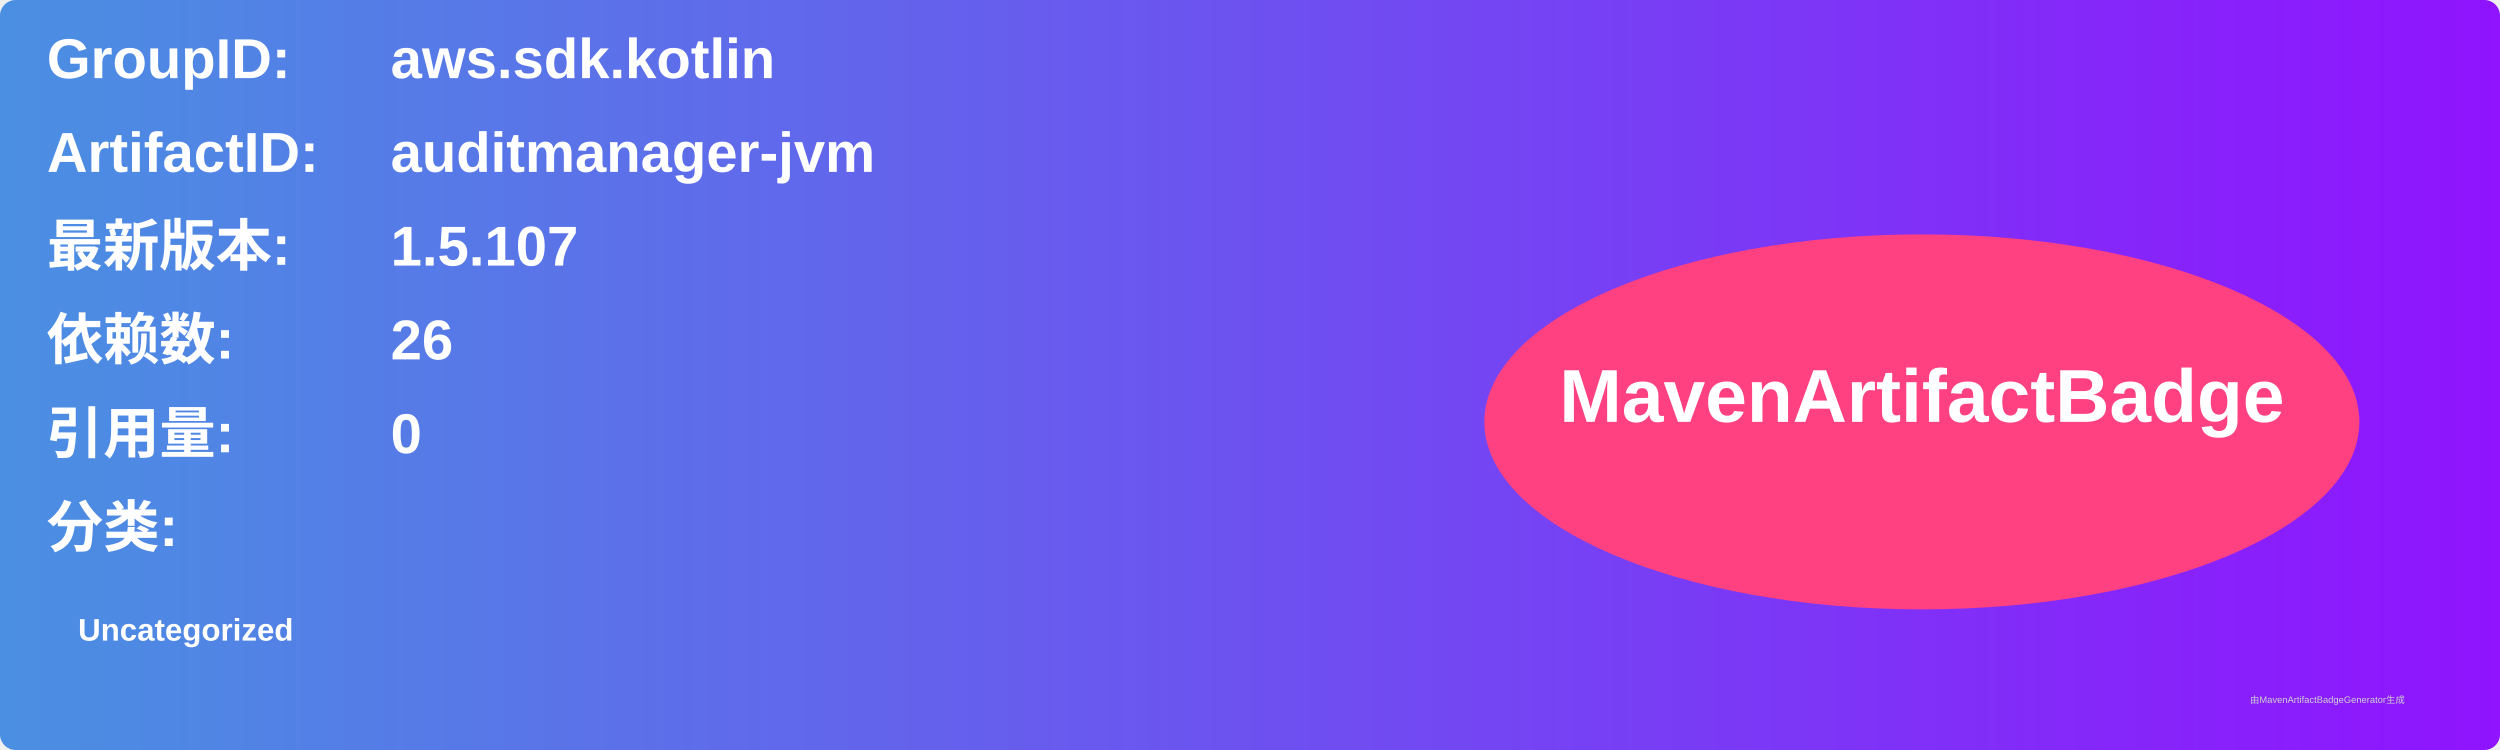
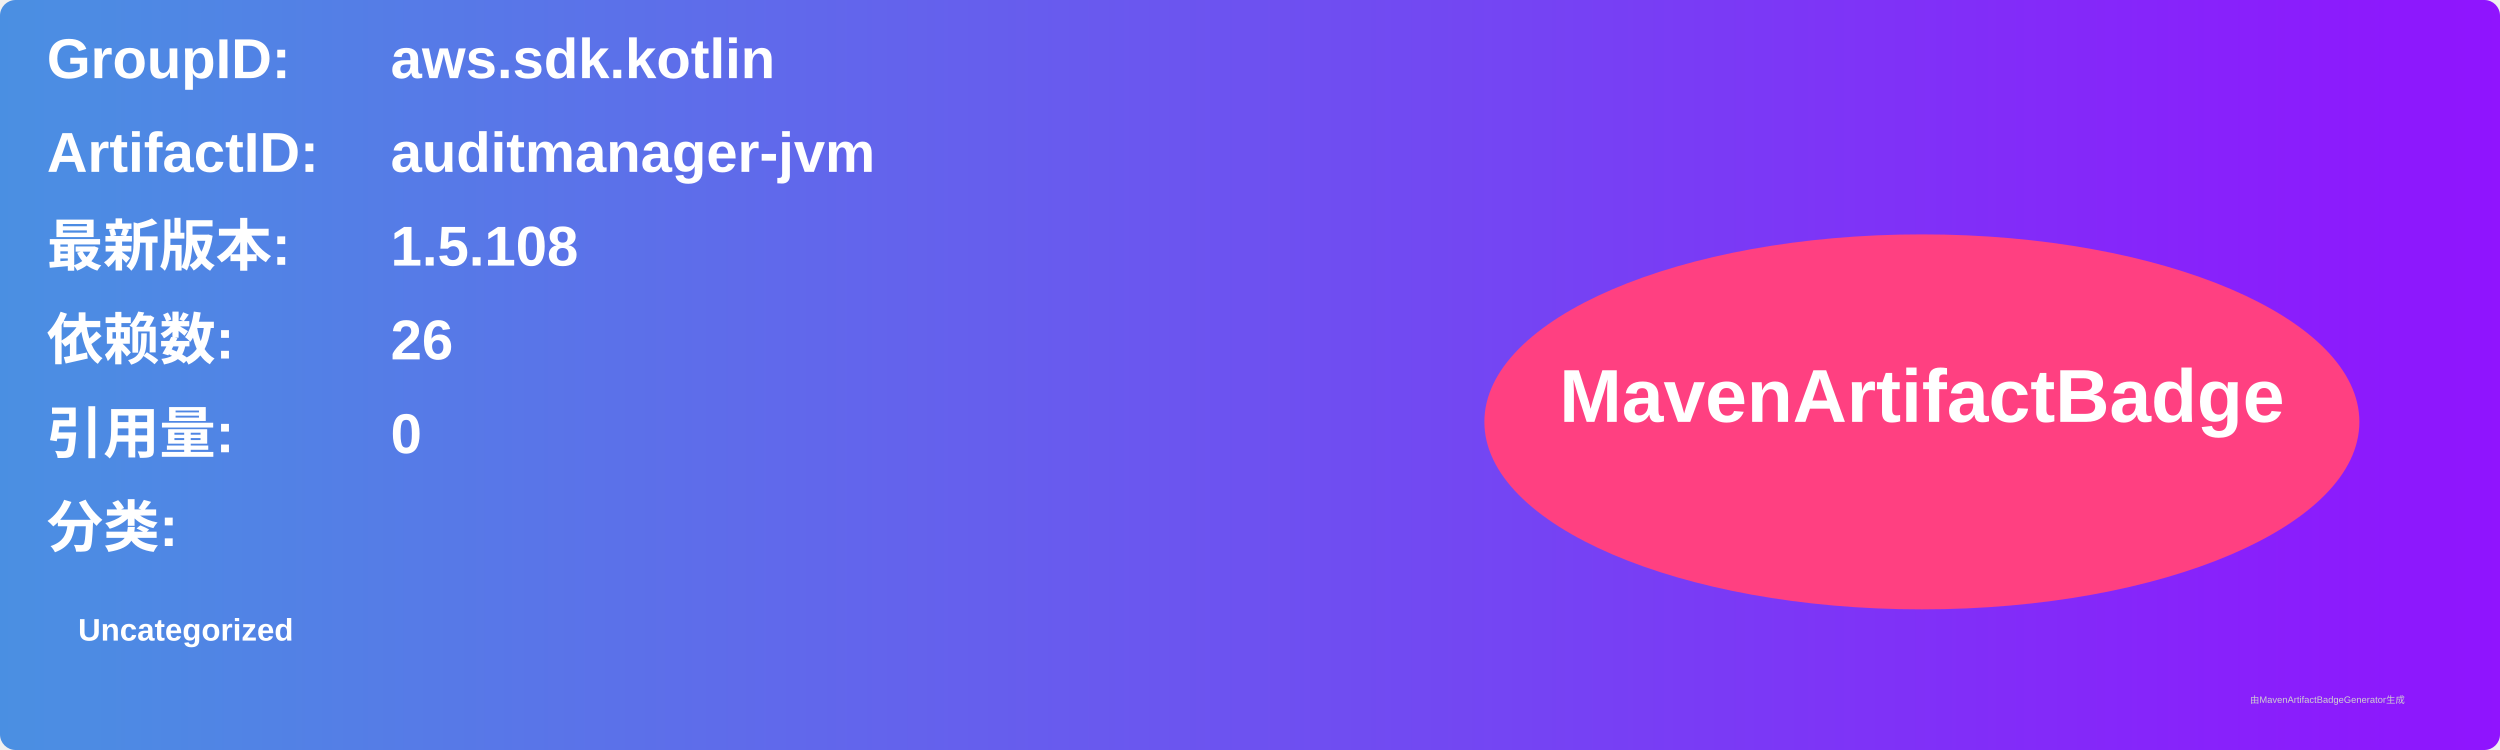
<svg xmlns="http://www.w3.org/2000/svg" width="800" height="240" viewBox="0 0 800 240">
  <linearGradient id="grad" x1="0%" y1="0%" x2="100%" y2="0%">
    <stop offset="0%" stop-color="#4a90e2" />
    <stop offset="100%" stop-color="#9013fe" />
  </linearGradient>
  <rect width="100%" height="100%" rx="5" ry="5" fill="url(#grad)" />
  <g transform="translate(15, 15)">
    <text x="0" y="10" font-family="Arial" font-size="18" fill="white" font-weight="bold" width="260">GroupID:</text>
    <text x="110" y="10" font-family="Arial" font-size="18" fill="white" font-weight="bold" width="460">aws.sdk.kotlin</text>
    <text x="0" y="40" font-family="Arial" font-size="18" fill="white" font-weight="bold" width="260">ArtifactID:</text>
    <text x="110" y="40" font-family="Arial" font-size="18" fill="white" font-weight="bold" width="460">auditmanager-jvm</text>
    <text x="0" y="70" font-family="Arial" font-size="18" fill="white" font-weight="bold">最新版本:</text>
    <text x="110" y="70" font-family="Arial" font-size="18" fill="white" font-weight="bold">
-       <tspan font-weight="bold">1.5.107</tspan>
+       <tspan font-weight="bold">1.5.108</tspan>
    </text>
    <text x="0" y="100" font-family="Arial" font-size="18" fill="white" font-weight="bold">依赖数: </text>
    <text x="110" y="100" font-family="Arial" font-size="18" fill="white">
      <tspan font-weight="bold">26</tspan>
    </text>
    <text x="0" y="130" font-family="Arial" font-size="18" fill="white" font-weight="bold">引用量: </text>
    <text x="110" y="130" font-family="Arial" font-size="18" fill="white">
      <tspan font-weight="bold">0</tspan>
    </text>
    <text x="0" y="160" font-family="Arial" font-size="18" fill="white" font-weight="bold">分类:</text>
    <text x="10" y="190" font-family="Arial" font-size="10" fill="white">
      <tspan font-weight="bold">Uncategorized</tspan>
    </text>
    <ellipse cx="600" cy="120" rx="140" ry="60" fill="#ff4081" />
    <text x="600" y="120" text-anchor="middle" font-family="Arial" font-size="24" fill="white" font-weight="bold">MavenArtifactBadge</text>
  </g>
  <text x="720" y="225" font-family="Arial" font-size="3" fill="#d0d0d0">由MavenArtifactBadgeGenerator生成</text>
</svg>
